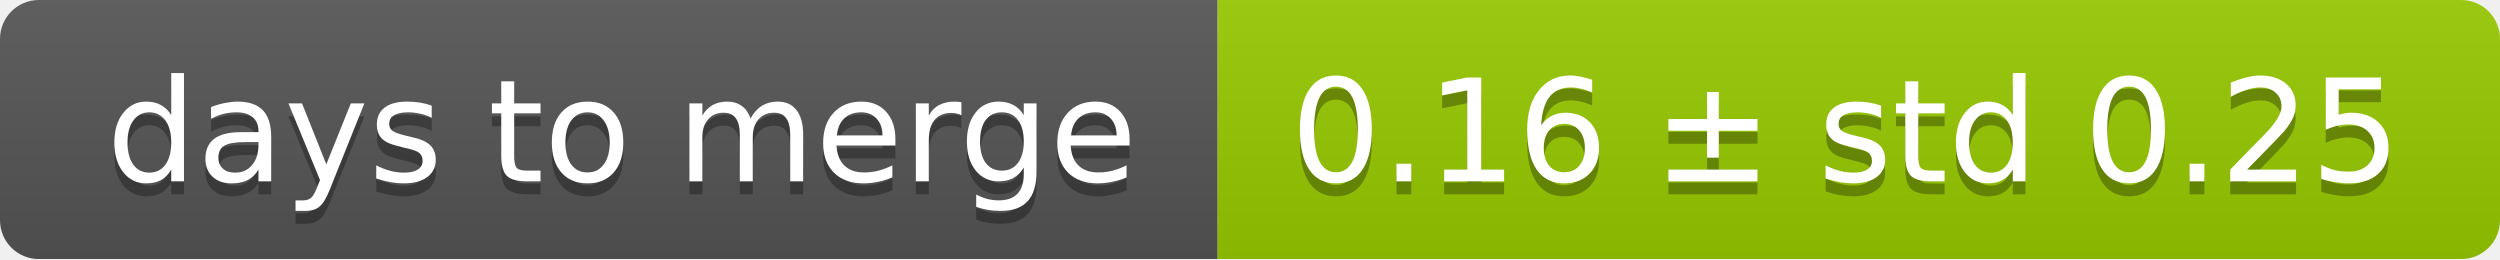
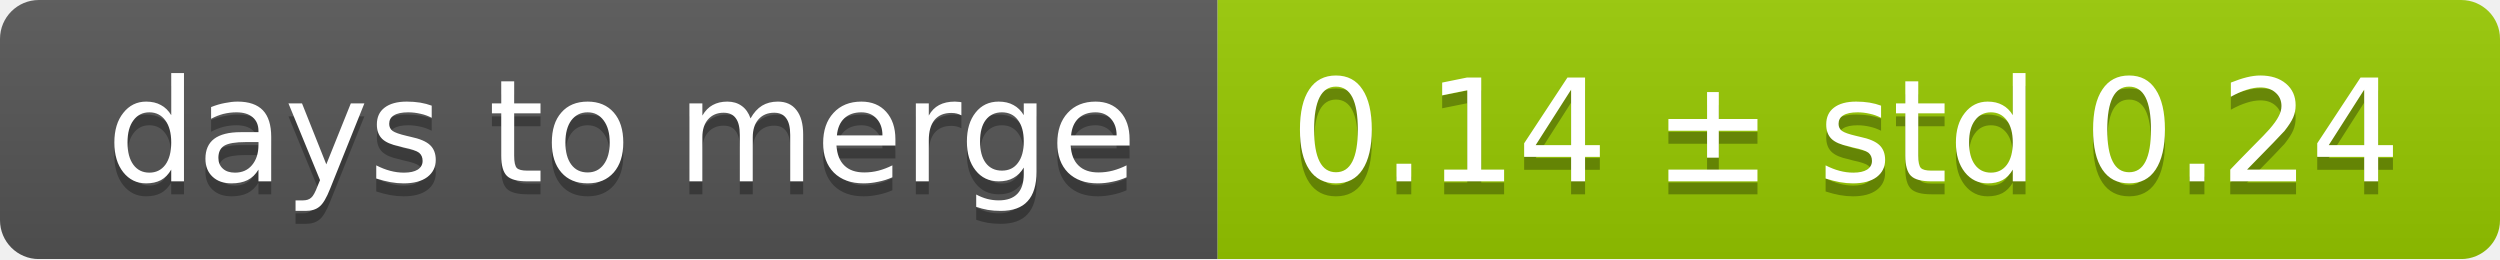
<svg xmlns="http://www.w3.org/2000/svg" width="193" height="20">
  <linearGradient id="smooth" x2="0" y2="100%">
    <stop offset="0" stop-color="#bbb" stop-opacity=".1" />
    <stop offset="1" stop-opacity=".1" />
  </linearGradient>
  <mask id="round">
    <rect width="193" height="20" rx="3" fill="#fff" />
  </mask>
  <g mask="url(#round)">
    <rect width="94" height="20" fill="#555" />
    <rect x="94" width="99" height="20" fill="#97ca00" />
    <rect width="193" height="20" fill="url(#smooth)" />
  </g>
  <g fill="#fff" text-anchor="middle" font-family="DejaVu Sans,Verdana,Geneva,sans-serif" font-size="11">
    <text x="48" y="15" fill="#010101" fill-opacity=".3">days to merge</text>
    <text x="48" y="14">days to merge</text>
-     <text x="142.5" y="15" fill="#010101" fill-opacity=".3">0.16 ± std 0.25</text>
-     <text x="142.5" y="14">0.16 ± std 0.25</text>
+     <text x="142.5" y="15" fill="#010101" fill-opacity=".3">0.14 ± std 0.24</text>
+     <text x="142.5" y="14">0.14 ± std 0.24</text>
  </g>
</svg>
